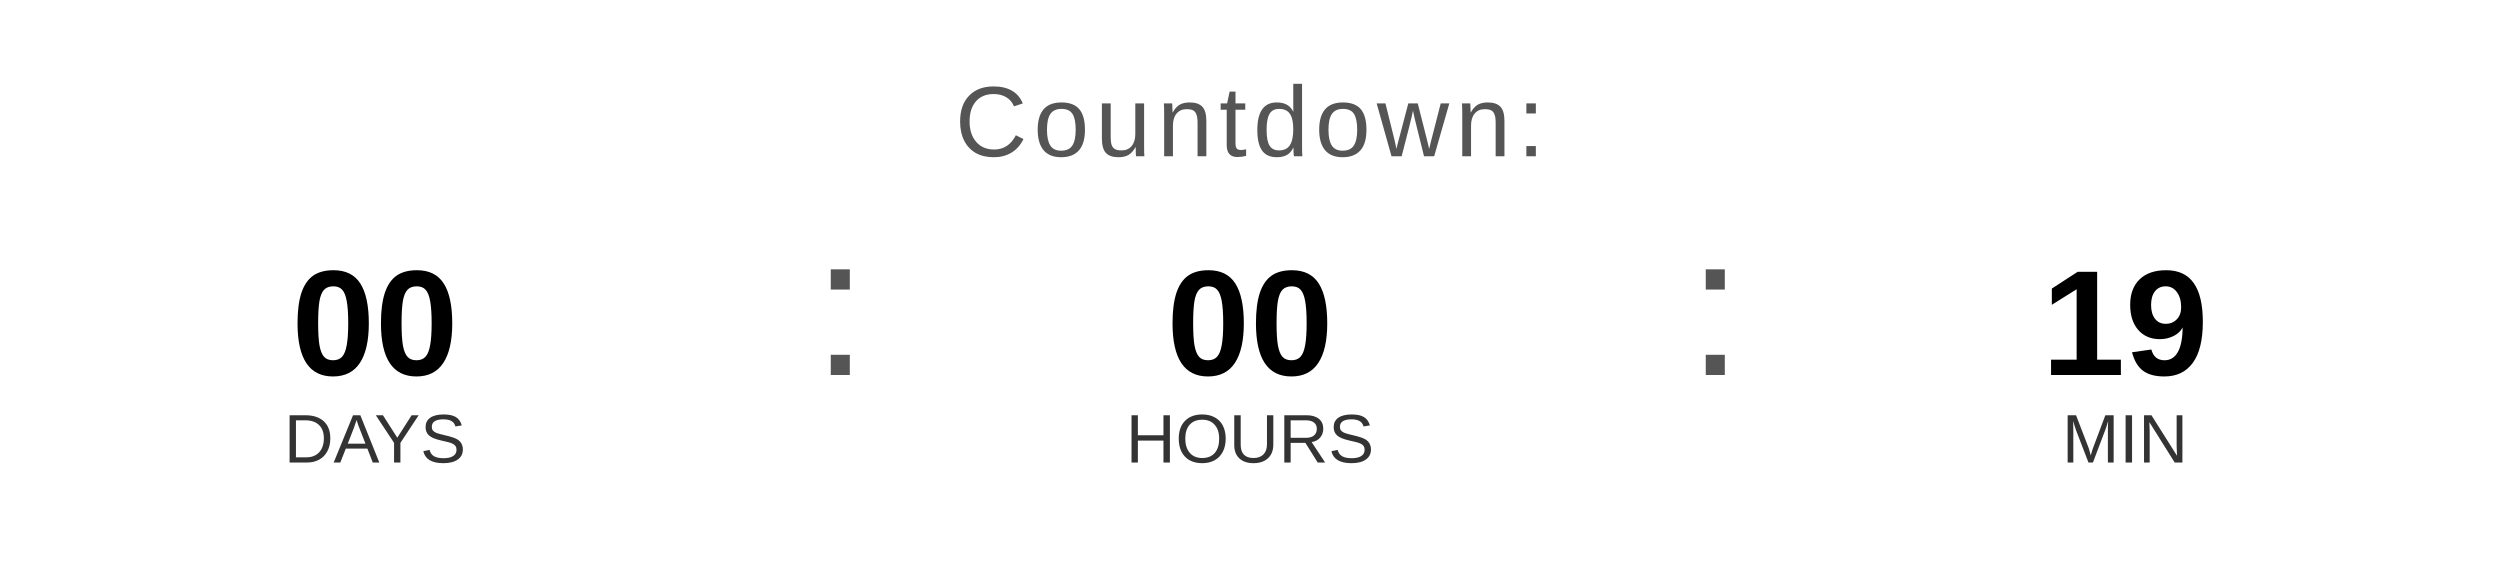
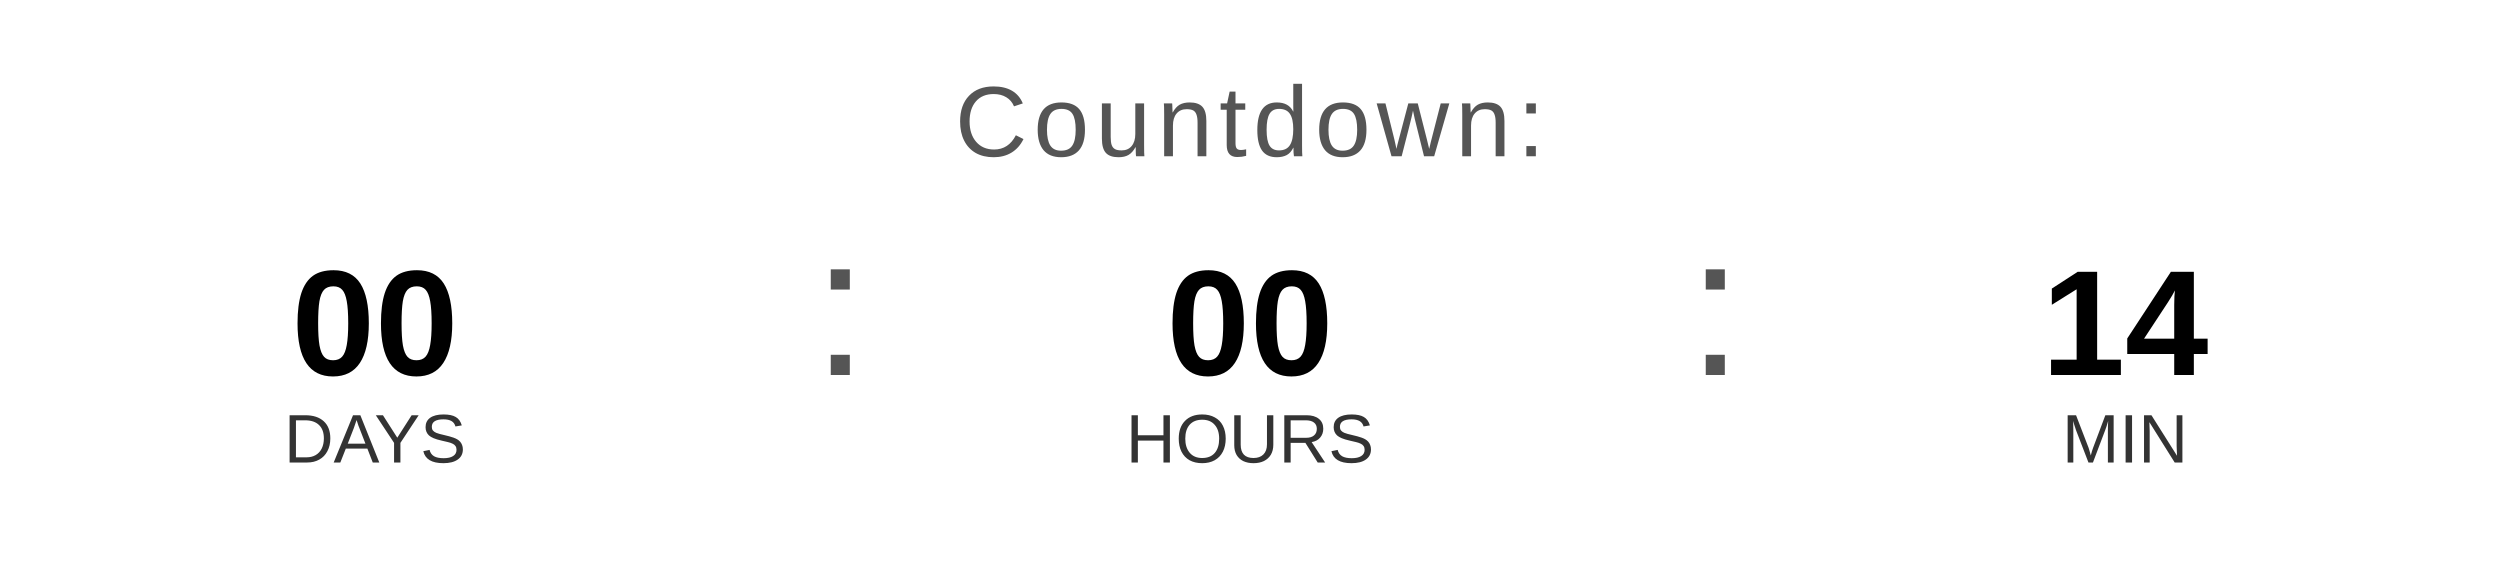
<svg xmlns="http://www.w3.org/2000/svg" width="400" height="90" viewBox="0 0 400 90">
  <text x="200" y="25" font-family="Arial, Helvetica, sans-serif" font-size="16" fill="#555555" text-anchor="middle" letter-spacing="1">
    Countdown:
  </text>
  <text x="60" y="60" font-family="Arial, Helvetica, sans-serif" font-size="24" font-weight="bold" fill="#000000" text-anchor="middle">00</text>
  <text x="60" y="74" font-family="Arial, Helvetica, sans-serif" font-size="11" fill="#333333" text-anchor="middle">DAYS</text>
  <text x="130" y="60" font-family="Arial, sans-serif" font-size="32" fill="#555555">:</text>
  <text x="200" y="60" font-family="Arial, Helvetica, sans-serif" font-size="24" font-weight="bold" fill="#000000" text-anchor="middle">00</text>
  <text x="200" y="74" font-family="Arial, Helvetica, sans-serif" font-size="11" fill="#333333" text-anchor="middle">HOURS</text>
  <text x="270" y="60" font-family="Arial, sans-serif" font-size="32" fill="#555555">:</text>
-   <text x="340" y="60" font-family="Arial, Helvetica, sans-serif" font-size="24" font-weight="bold" fill="#000000" text-anchor="middle">19</text>
+   <text x="340" y="60" font-family="Arial, Helvetica, sans-serif" font-size="24" font-weight="bold" fill="#000000" text-anchor="middle">14</text>
  <text x="340" y="74" font-family="Arial, Helvetica, sans-serif" font-size="11" fill="#333333" text-anchor="middle">MIN</text>
</svg>
